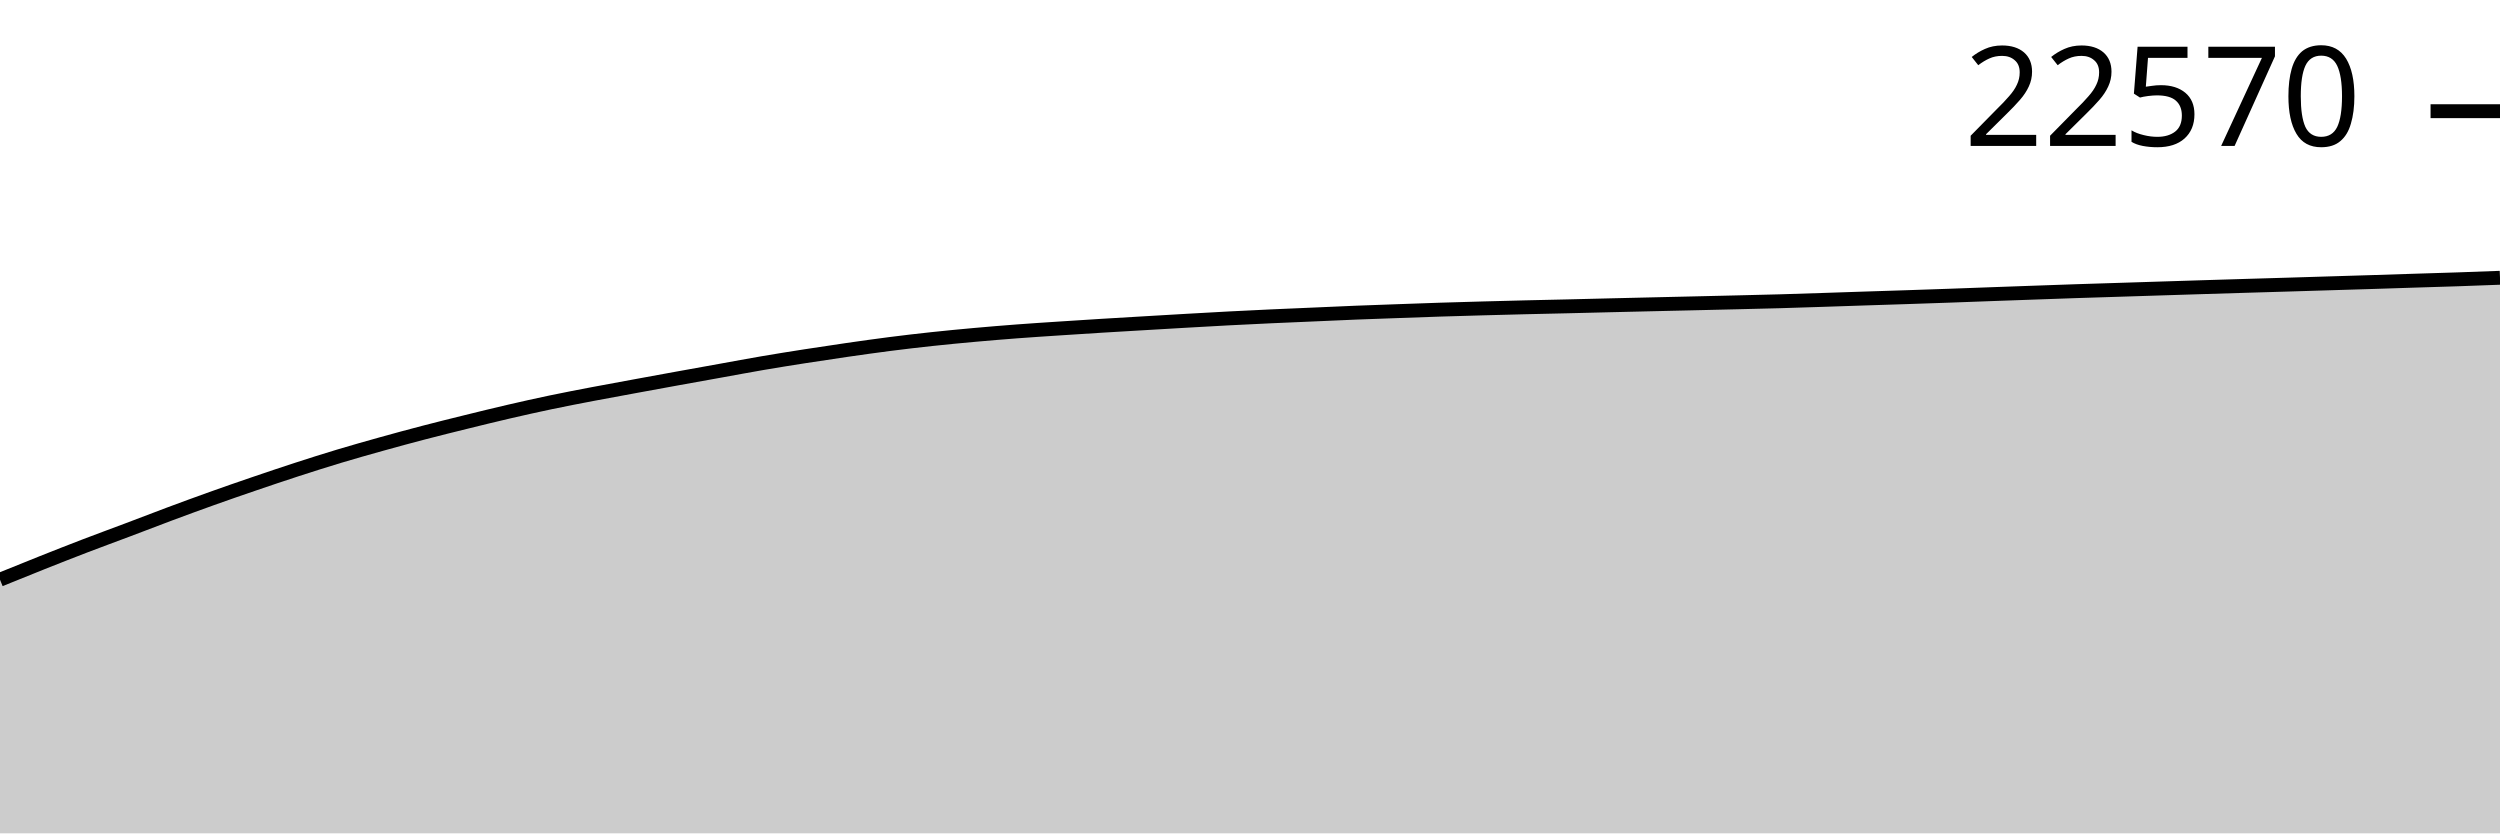
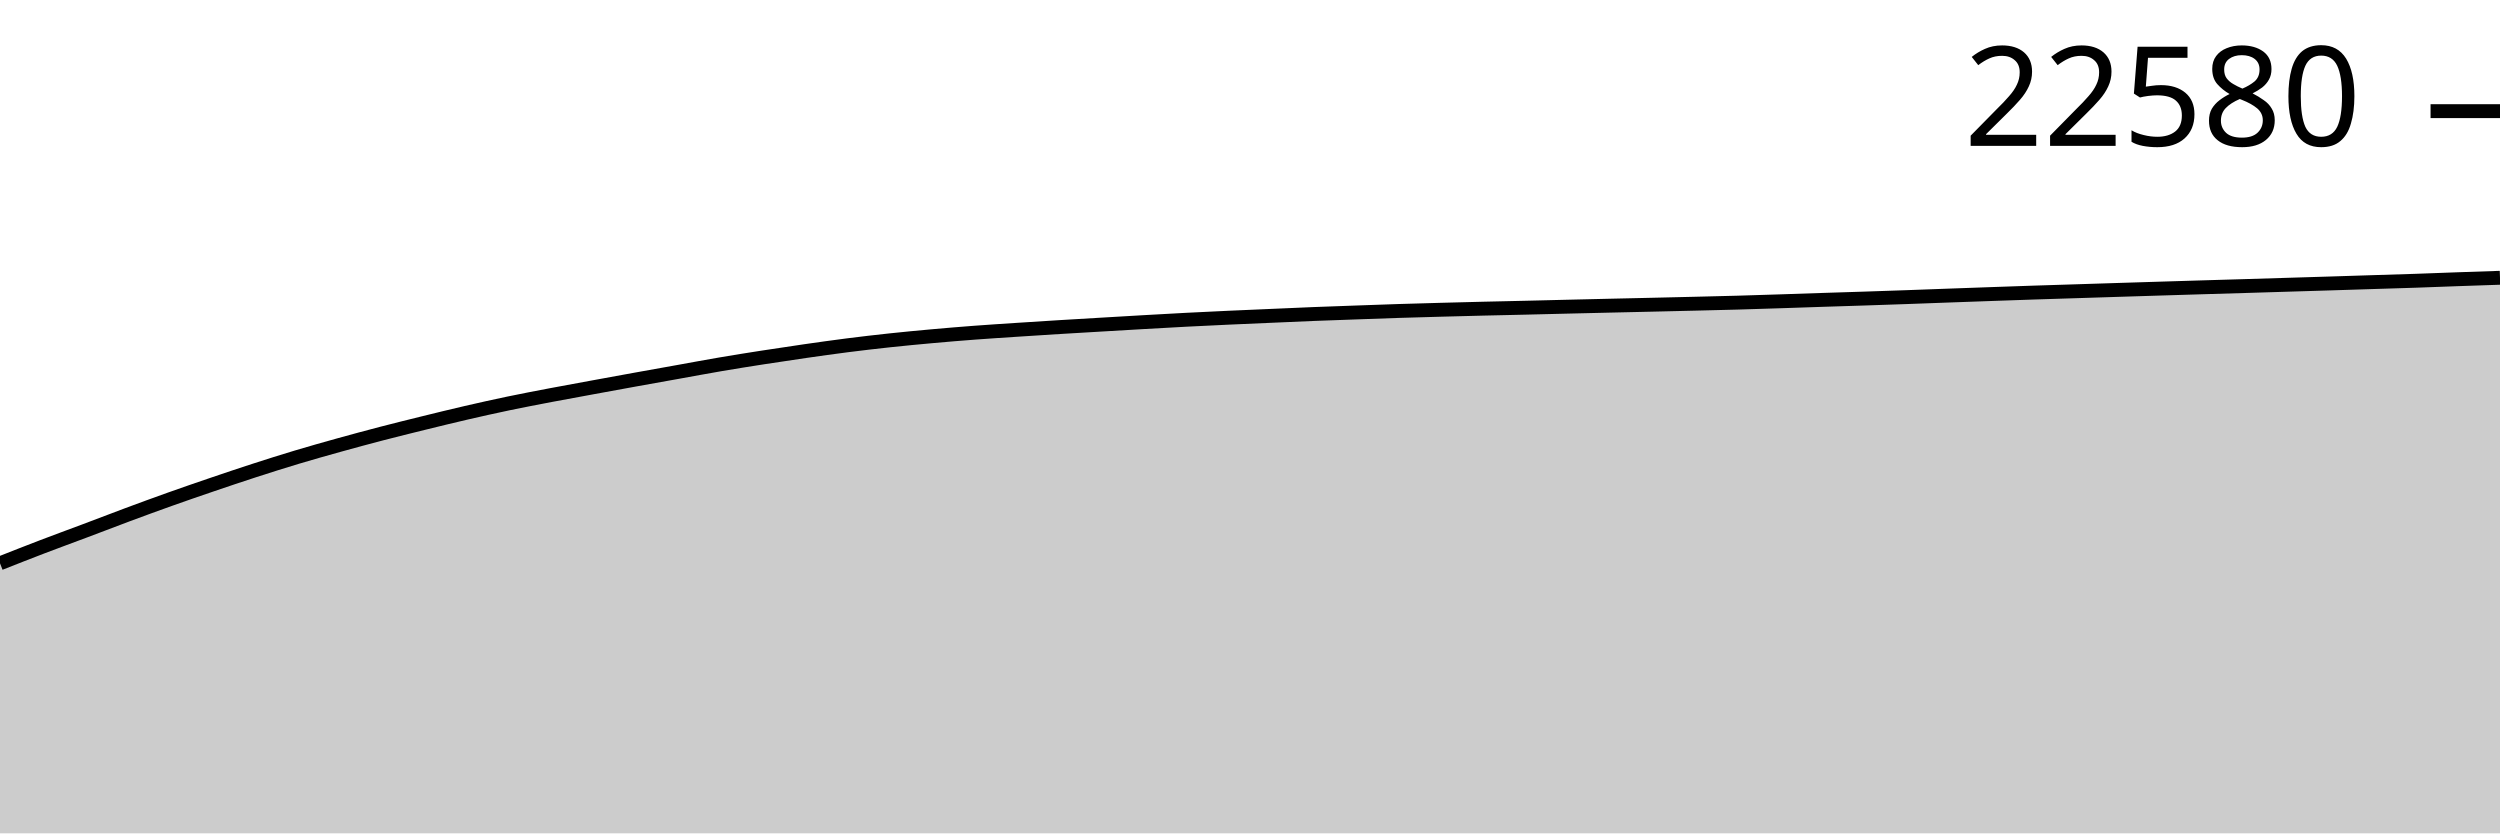
<svg xmlns="http://www.w3.org/2000/svg" viewBox="0 0 180 60">
  <g transform="translate(0,20)">
-     <path class="area" fill="rgba(0, 0, 0, 0.2)" d="M0,21.737C1.017,21.324,2.034,20.911,3.051,20.507C4.068,20.103,5.085,19.702,6.102,19.312C7.119,18.922,8.136,18.551,9.153,18.168C10.169,17.784,11.186,17.389,12.203,17.01C13.22,16.631,14.237,16.257,15.254,15.894C16.271,15.53,17.288,15.178,18.305,14.831C19.322,14.484,20.339,14.14,21.356,13.81C22.373,13.48,23.39,13.156,24.407,12.85C25.424,12.544,26.441,12.257,27.458,11.973C28.475,11.689,29.492,11.413,30.508,11.148C31.525,10.882,32.542,10.631,33.559,10.38C34.576,10.129,35.593,9.879,36.61,9.643C37.627,9.407,38.644,9.18,39.661,8.966C40.678,8.753,41.695,8.559,42.712,8.364C43.729,8.17,44.746,7.986,45.763,7.799C46.78,7.612,47.797,7.425,48.814,7.241C49.831,7.057,50.847,6.875,51.864,6.692C52.881,6.509,53.898,6.317,54.915,6.143C55.932,5.969,56.949,5.807,57.966,5.648C58.983,5.489,60,5.337,61.017,5.19C62.034,5.044,63.051,4.899,64.068,4.769C65.085,4.639,66.102,4.52,67.119,4.411C68.136,4.302,69.153,4.205,70.169,4.113C71.186,4.022,72.203,3.937,73.22,3.86C74.237,3.783,75.254,3.718,76.271,3.651C77.288,3.583,78.305,3.518,79.322,3.455C80.339,3.393,81.356,3.334,82.373,3.274C83.39,3.214,84.407,3.153,85.424,3.095C86.441,3.037,87.458,2.978,88.475,2.925C89.492,2.872,90.508,2.823,91.525,2.776C92.542,2.73,93.559,2.688,94.576,2.644C95.593,2.6,96.61,2.552,97.627,2.511C98.644,2.471,99.661,2.436,100.678,2.4C101.695,2.363,102.712,2.325,103.729,2.293C104.746,2.26,105.763,2.232,106.78,2.204C107.797,2.176,108.814,2.15,109.831,2.125C110.847,2.101,111.864,2.08,112.881,2.056C113.898,2.032,114.915,2.006,115.932,1.981C116.949,1.957,117.966,1.933,118.983,1.909C120,1.885,121.017,1.863,122.034,1.839C123.051,1.816,124.068,1.792,125.085,1.767C126.102,1.742,127.119,1.719,128.136,1.691C129.153,1.662,130.169,1.628,131.186,1.595C132.203,1.562,133.22,1.526,134.237,1.493C135.254,1.46,136.271,1.429,137.288,1.395C138.305,1.361,139.322,1.327,140.339,1.291C141.356,1.255,142.373,1.216,143.39,1.179C144.407,1.142,145.424,1.106,146.441,1.07C147.458,1.034,148.475,0.996,149.492,0.963C150.508,0.929,151.525,0.9,152.542,0.867C153.559,0.835,154.576,0.802,155.593,0.77C156.61,0.738,157.627,0.706,158.644,0.674C159.661,0.643,160.678,0.612,161.695,0.581C162.712,0.551,163.729,0.521,164.746,0.491C165.763,0.46,166.78,0.429,167.797,0.398C168.814,0.367,169.831,0.336,170.847,0.305C171.864,0.273,172.881,0.239,173.898,0.207C174.915,0.175,175.932,0.146,176.949,0.112C177.966,0.077,178.983,0.039,180,0L180,40C178.983,40,177.966,40,176.949,40C175.932,40,174.915,40,173.898,40C172.881,40,171.864,40,170.847,40C169.831,40,168.814,40,167.797,40C166.78,40,165.763,40,164.746,40C163.729,40,162.712,40,161.695,40C160.678,40,159.661,40,158.644,40C157.627,40,156.61,40,155.593,40C154.576,40,153.559,40,152.542,40C151.525,40,150.508,40,149.492,40C148.475,40,147.458,40,146.441,40C145.424,40,144.407,40,143.39,40C142.373,40,141.356,40,140.339,40C139.322,40,138.305,40,137.288,40C136.271,40,135.254,40,134.237,40C133.22,40,132.203,40,131.186,40C130.169,40,129.153,40,128.136,40C127.119,40,126.102,40,125.085,40C124.068,40,123.051,40,122.034,40C121.017,40,120,40,118.983,40C117.966,40,116.949,40,115.932,40C114.915,40,113.898,40,112.881,40C111.864,40,110.847,40,109.831,40C108.814,40,107.797,40,106.78,40C105.763,40,104.746,40,103.729,40C102.712,40,101.695,40,100.678,40C99.661,40,98.644,40,97.627,40C96.61,40,95.593,40,94.576,40C93.559,40,92.542,40,91.525,40C90.508,40,89.492,40,88.475,40C87.458,40,86.441,40,85.424,40C84.407,40,83.39,40,82.373,40C81.356,40,80.339,40,79.322,40C78.305,40,77.288,40,76.271,40C75.254,40,74.237,40,73.22,40C72.203,40,71.186,40,70.169,40C69.153,40,68.136,40,67.119,40C66.102,40,65.085,40,64.068,40C63.051,40,62.034,40,61.017,40C60,40,58.983,40,57.966,40C56.949,40,55.932,40,54.915,40C53.898,40,52.881,40,51.864,40C50.847,40,49.831,40,48.814,40C47.797,40,46.78,40,45.763,40C44.746,40,43.729,40,42.712,40C41.695,40,40.678,40,39.661,40C38.644,40,37.627,40,36.61,40C35.593,40,34.576,40,33.559,40C32.542,40,31.525,40,30.508,40C29.492,40,28.475,40,27.458,40C26.441,40,25.424,40,24.407,40C23.39,40,22.373,40,21.356,40C20.339,40,19.322,40,18.305,40C17.288,40,16.271,40,15.254,40C14.237,40,13.22,40,12.203,40C11.186,40,10.169,40,9.153,40C8.136,40,7.119,40,6.102,40C5.085,40,4.068,40,3.051,40C2.034,40,1.017,40,0,40Z" />
-     <path class="line" stroke="black" fill="none" d="M0,21.737C1.017,21.324,2.034,20.911,3.051,20.507C4.068,20.103,5.085,19.702,6.102,19.312C7.119,18.922,8.136,18.551,9.153,18.168C10.169,17.784,11.186,17.389,12.203,17.01C13.22,16.631,14.237,16.257,15.254,15.894C16.271,15.53,17.288,15.178,18.305,14.831C19.322,14.484,20.339,14.14,21.356,13.81C22.373,13.48,23.39,13.156,24.407,12.85C25.424,12.544,26.441,12.257,27.458,11.973C28.475,11.689,29.492,11.413,30.508,11.148C31.525,10.882,32.542,10.631,33.559,10.38C34.576,10.129,35.593,9.879,36.61,9.643C37.627,9.407,38.644,9.18,39.661,8.966C40.678,8.753,41.695,8.559,42.712,8.364C43.729,8.17,44.746,7.986,45.763,7.799C46.78,7.612,47.797,7.425,48.814,7.241C49.831,7.057,50.847,6.875,51.864,6.692C52.881,6.509,53.898,6.317,54.915,6.143C55.932,5.969,56.949,5.807,57.966,5.648C58.983,5.489,60,5.337,61.017,5.19C62.034,5.044,63.051,4.899,64.068,4.769C65.085,4.639,66.102,4.52,67.119,4.411C68.136,4.302,69.153,4.205,70.169,4.113C71.186,4.022,72.203,3.937,73.22,3.86C74.237,3.783,75.254,3.718,76.271,3.651C77.288,3.583,78.305,3.518,79.322,3.455C80.339,3.393,81.356,3.334,82.373,3.274C83.39,3.214,84.407,3.153,85.424,3.095C86.441,3.037,87.458,2.978,88.475,2.925C89.492,2.872,90.508,2.823,91.525,2.776C92.542,2.73,93.559,2.688,94.576,2.644C95.593,2.6,96.61,2.552,97.627,2.511C98.644,2.471,99.661,2.436,100.678,2.4C101.695,2.363,102.712,2.325,103.729,2.293C104.746,2.26,105.763,2.232,106.78,2.204C107.797,2.176,108.814,2.15,109.831,2.125C110.847,2.101,111.864,2.08,112.881,2.056C113.898,2.032,114.915,2.006,115.932,1.981C116.949,1.957,117.966,1.933,118.983,1.909C120,1.885,121.017,1.863,122.034,1.839C123.051,1.816,124.068,1.792,125.085,1.767C126.102,1.742,127.119,1.719,128.136,1.691C129.153,1.662,130.169,1.628,131.186,1.595C132.203,1.562,133.22,1.526,134.237,1.493C135.254,1.46,136.271,1.429,137.288,1.395C138.305,1.361,139.322,1.327,140.339,1.291C141.356,1.255,142.373,1.216,143.39,1.179C144.407,1.142,145.424,1.106,146.441,1.07C147.458,1.034,148.475,0.996,149.492,0.963C150.508,0.929,151.525,0.9,152.542,0.867C153.559,0.835,154.576,0.802,155.593,0.77C156.61,0.738,157.627,0.706,158.644,0.674C159.661,0.643,160.678,0.612,161.695,0.581C162.712,0.551,163.729,0.521,164.746,0.491C165.763,0.46,166.78,0.429,167.797,0.398C168.814,0.367,169.831,0.336,170.847,0.305C171.864,0.273,172.881,0.239,173.898,0.207C174.915,0.175,175.932,0.146,176.949,0.112C177.966,0.077,178.983,0.039,180,0" />
-     <path class="axis-ceiling" stroke-width="1" stroke="black" fill="none" d="M175,-11.994L180,-11.994" />
-     <text class="axis-ceiling-label" font-family="sans-serif" text-anchor="end" font-size="10px" x="170" y="-9.494">22570</text>
+     <path class="area" fill="rgba(0, 0, 0, 0.2)" d="M0,20.558C1.017,20.156,2.034,19.755,3.051,19.366C4.068,18.977,5.085,18.607,6.102,18.225C7.119,17.842,8.136,17.448,9.153,17.07C10.169,16.692,11.186,16.319,12.203,15.956C13.22,15.594,14.237,15.243,15.254,14.897C16.271,14.55,17.288,14.208,18.305,13.878C19.322,13.549,20.339,13.226,21.356,12.921C22.373,12.615,23.39,12.329,24.407,12.046C25.424,11.763,26.441,11.488,27.458,11.223C28.475,10.958,29.492,10.708,30.508,10.457C31.525,10.207,32.542,9.957,33.559,9.722C34.576,9.487,35.593,9.26,36.61,9.047C37.627,8.835,38.644,8.641,39.661,8.447C40.678,8.253,41.695,8.07,42.712,7.883C43.729,7.696,44.746,7.51,45.763,7.326C46.78,7.142,47.797,6.962,48.814,6.779C49.831,6.597,50.847,6.405,51.864,6.232C52.881,6.058,53.898,5.896,54.915,5.738C55.932,5.579,56.949,5.427,57.966,5.281C58.983,5.135,60,4.991,61.017,4.861C62.034,4.732,63.051,4.613,64.068,4.504C65.085,4.395,66.102,4.299,67.119,4.207C68.136,4.115,69.153,4.031,70.169,3.954C71.186,3.877,72.203,3.813,73.22,3.746C74.237,3.678,75.254,3.613,76.271,3.551C77.288,3.488,78.305,3.43,79.322,3.37C80.339,3.31,81.356,3.249,82.373,3.191C83.39,3.133,84.407,3.075,85.424,3.022C86.441,2.969,87.458,2.92,88.475,2.874C89.492,2.827,90.508,2.785,91.525,2.741C92.542,2.697,93.559,2.65,94.576,2.609C95.593,2.569,96.61,2.534,97.627,2.498C98.644,2.461,99.661,2.424,100.678,2.391C101.695,2.359,102.712,2.331,103.729,2.303C104.746,2.275,105.763,2.249,106.78,2.224C107.797,2.199,108.814,2.179,109.831,2.155C110.847,2.131,111.864,2.105,112.881,2.08C113.898,2.056,114.915,2.032,115.932,2.008C116.949,1.985,117.966,1.962,118.983,1.939C120,1.915,121.017,1.892,122.034,1.867C123.051,1.842,124.068,1.819,125.085,1.79C126.102,1.762,127.119,1.728,128.136,1.695C129.153,1.663,130.169,1.627,131.186,1.593C132.203,1.56,133.22,1.53,134.237,1.496C135.254,1.462,136.271,1.427,137.288,1.392C138.305,1.356,139.322,1.317,140.339,1.28C141.356,1.244,142.373,1.207,143.39,1.171C144.407,1.135,145.424,1.098,146.441,1.065C147.458,1.031,148.475,1.002,149.492,0.969C150.508,0.937,151.525,0.904,152.542,0.872C153.559,0.84,154.576,0.808,155.593,0.777C156.61,0.746,157.627,0.715,158.644,0.684C159.661,0.654,160.678,0.624,161.695,0.594C162.712,0.563,163.729,0.532,164.746,0.501C165.763,0.47,166.78,0.44,167.797,0.408C168.814,0.376,169.831,0.343,170.847,0.311C171.864,0.279,172.881,0.25,173.898,0.216C174.915,0.181,175.932,0.14,176.949,0.104C177.966,0.068,178.983,0.034,180,0L180,40C178.983,40,177.966,40,176.949,40C175.932,40,174.915,40,173.898,40C172.881,40,171.864,40,170.847,40C169.831,40,168.814,40,167.797,40C166.78,40,165.763,40,164.746,40C163.729,40,162.712,40,161.695,40C160.678,40,159.661,40,158.644,40C157.627,40,156.61,40,155.593,40C154.576,40,153.559,40,152.542,40C151.525,40,150.508,40,149.492,40C148.475,40,147.458,40,146.441,40C145.424,40,144.407,40,143.39,40C142.373,40,141.356,40,140.339,40C139.322,40,138.305,40,137.288,40C136.271,40,135.254,40,134.237,40C133.22,40,132.203,40,131.186,40C130.169,40,129.153,40,128.136,40C127.119,40,126.102,40,125.085,40C124.068,40,123.051,40,122.034,40C121.017,40,120,40,118.983,40C117.966,40,116.949,40,115.932,40C114.915,40,113.898,40,112.881,40C111.864,40,110.847,40,109.831,40C108.814,40,107.797,40,106.78,40C105.763,40,104.746,40,103.729,40C102.712,40,101.695,40,100.678,40C99.661,40,98.644,40,97.627,40C96.61,40,95.593,40,94.576,40C93.559,40,92.542,40,91.525,40C90.508,40,89.492,40,88.475,40C87.458,40,86.441,40,85.424,40C84.407,40,83.39,40,82.373,40C81.356,40,80.339,40,79.322,40C78.305,40,77.288,40,76.271,40C75.254,40,74.237,40,73.22,40C72.203,40,71.186,40,70.169,40C69.153,40,68.136,40,67.119,40C66.102,40,65.085,40,64.068,40C63.051,40,62.034,40,61.017,40C60,40,58.983,40,57.966,40C56.949,40,55.932,40,54.915,40C53.898,40,52.881,40,51.864,40C50.847,40,49.831,40,48.814,40C47.797,40,46.78,40,45.763,40C44.746,40,43.729,40,42.712,40C41.695,40,40.678,40,39.661,40C38.644,40,37.627,40,36.61,40C35.593,40,34.576,40,33.559,40C32.542,40,31.525,40,30.508,40C29.492,40,28.475,40,27.458,40C26.441,40,25.424,40,24.407,40C23.39,40,22.373,40,21.356,40C20.339,40,19.322,40,18.305,40C17.288,40,16.271,40,15.254,40C14.237,40,13.22,40,12.203,40C11.186,40,10.169,40,9.153,40C8.136,40,7.119,40,6.102,40C5.085,40,4.068,40,3.051,40C2.034,40,1.017,40,0,40Z" />
+     <path class="line" stroke="black" fill="none" d="M0,20.558C1.017,20.156,2.034,19.755,3.051,19.366C4.068,18.977,5.085,18.607,6.102,18.225C7.119,17.842,8.136,17.448,9.153,17.07C10.169,16.692,11.186,16.319,12.203,15.956C13.22,15.594,14.237,15.243,15.254,14.897C16.271,14.55,17.288,14.208,18.305,13.878C19.322,13.549,20.339,13.226,21.356,12.921C22.373,12.615,23.39,12.329,24.407,12.046C25.424,11.763,26.441,11.488,27.458,11.223C28.475,10.958,29.492,10.708,30.508,10.457C31.525,10.207,32.542,9.957,33.559,9.722C34.576,9.487,35.593,9.26,36.61,9.047C37.627,8.835,38.644,8.641,39.661,8.447C40.678,8.253,41.695,8.07,42.712,7.883C43.729,7.696,44.746,7.51,45.763,7.326C46.78,7.142,47.797,6.962,48.814,6.779C49.831,6.597,50.847,6.405,51.864,6.232C52.881,6.058,53.898,5.896,54.915,5.738C55.932,5.579,56.949,5.427,57.966,5.281C58.983,5.135,60,4.991,61.017,4.861C62.034,4.732,63.051,4.613,64.068,4.504C65.085,4.395,66.102,4.299,67.119,4.207C68.136,4.115,69.153,4.031,70.169,3.954C71.186,3.877,72.203,3.813,73.22,3.746C74.237,3.678,75.254,3.613,76.271,3.551C77.288,3.488,78.305,3.43,79.322,3.37C80.339,3.31,81.356,3.249,82.373,3.191C83.39,3.133,84.407,3.075,85.424,3.022C86.441,2.969,87.458,2.92,88.475,2.874C89.492,2.827,90.508,2.785,91.525,2.741C92.542,2.697,93.559,2.65,94.576,2.609C95.593,2.569,96.61,2.534,97.627,2.498C98.644,2.461,99.661,2.424,100.678,2.391C101.695,2.359,102.712,2.331,103.729,2.303C104.746,2.275,105.763,2.249,106.78,2.224C107.797,2.199,108.814,2.179,109.831,2.155C110.847,2.131,111.864,2.105,112.881,2.08C113.898,2.056,114.915,2.032,115.932,2.008C116.949,1.985,117.966,1.962,118.983,1.939C120,1.915,121.017,1.892,122.034,1.867C123.051,1.842,124.068,1.819,125.085,1.79C126.102,1.762,127.119,1.728,128.136,1.695C129.153,1.663,130.169,1.627,131.186,1.593C132.203,1.56,133.22,1.53,134.237,1.496C135.254,1.462,136.271,1.427,137.288,1.392C138.305,1.356,139.322,1.317,140.339,1.28C141.356,1.244,142.373,1.207,143.39,1.171C144.407,1.135,145.424,1.098,146.441,1.065C147.458,1.031,148.475,1.002,149.492,0.969C150.508,0.937,151.525,0.904,152.542,0.872C153.559,0.84,154.576,0.808,155.593,0.777C156.61,0.746,157.627,0.715,158.644,0.684C159.661,0.654,160.678,0.624,161.695,0.594C162.712,0.563,163.729,0.532,164.746,0.501C165.763,0.47,166.78,0.44,167.797,0.408C168.814,0.376,169.831,0.343,170.847,0.311C171.864,0.279,172.881,0.25,173.898,0.216C174.915,0.181,175.932,0.14,176.949,0.104C177.966,0.068,178.983,0.034,180,0" />
+     <path class="axis-ceiling" stroke-width="1" stroke="black" fill="none" d="M175,-11.997L180,-11.997" />
+     <text class="axis-ceiling-label" font-family="sans-serif" text-anchor="end" font-size="10px" x="170" y="-9.497">22580</text>
  </g>
</svg>
